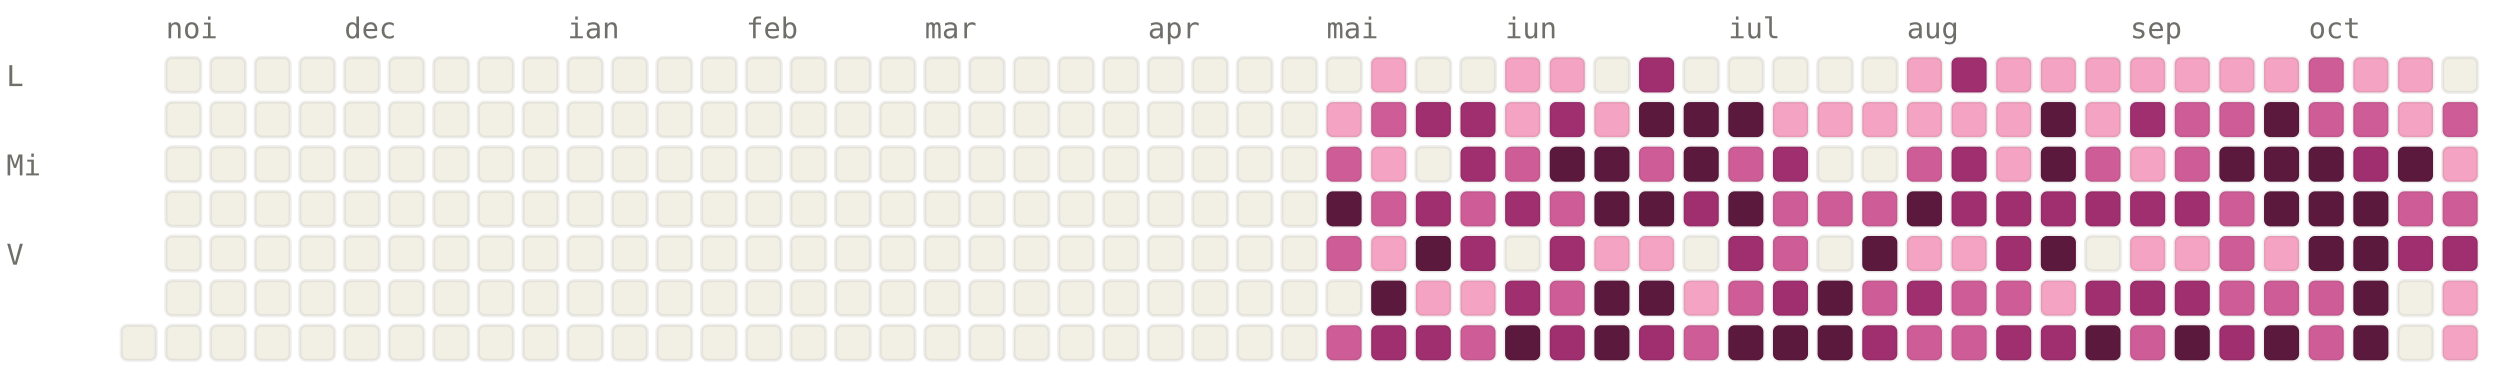
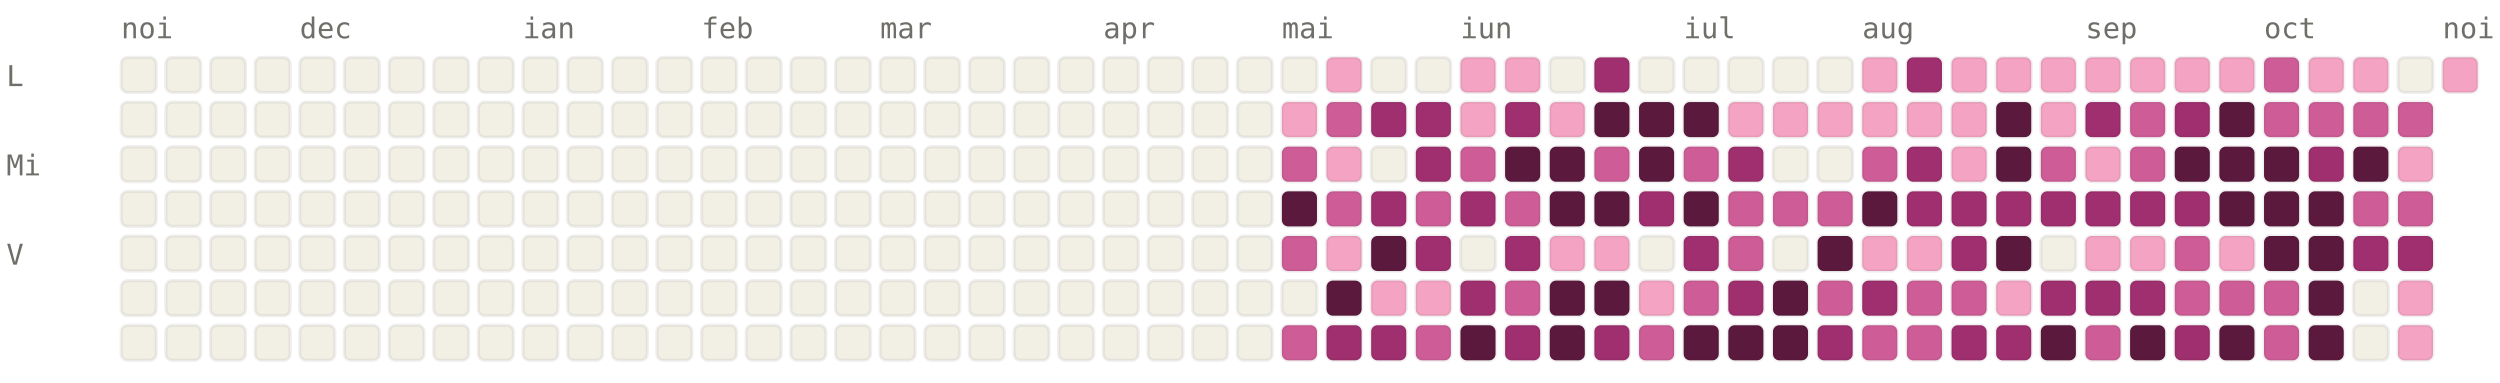
<svg xmlns="http://www.w3.org/2000/svg" viewBox="0 0 784 120" width="784" height="120" font-family="ui-monospace, SFMono-Regular, Menlo, monospace" font-size="9">
  <style>.l0{fill:#F2F0E5;stroke:rgba(0,0,0,0.06)}.l1{fill:#F4A4C2;stroke:rgba(0,0,0,0.06)}.l2{fill:#CE5D97;stroke:rgba(0,0,0,0.06)}.l3{fill:#A02F6F;stroke:rgba(0,0,0,0.06)}.l4{fill:#5C193E;stroke:rgba(0,0,0,0.06)}.lbl{fill:#6F6E69}@media (prefers-color-scheme: dark){.l0{fill:#1C1B1A;stroke:rgba(255,255,255,0.04)}.l1{fill:#451033;stroke:rgba(255,255,255,0.04)}.l2{fill:#751F4F;stroke:rgba(255,255,255,0.04)}.l3{fill:#CE5D97;stroke:rgba(255,255,255,0.04)}.l4{fill:#F4A4C2;stroke:rgba(255,255,255,0.04)}.lbl{fill:#878580}}</style>
-   <text x="52" y="12" class="lbl">noi</text>
-   <text x="108" y="12" class="lbl">dec</text>
-   <text x="178" y="12" class="lbl">ian</text>
-   <text x="234" y="12" class="lbl">feb</text>
-   <text x="290" y="12" class="lbl">mar</text>
-   <text x="360" y="12" class="lbl">apr</text>
-   <text x="416" y="12" class="lbl">mai</text>
-   <text x="472" y="12" class="lbl">iun</text>
-   <text x="542" y="12" class="lbl">iul</text>
-   <text x="598" y="12" class="lbl">aug</text>
-   <text x="668" y="12" class="lbl">sep</text>
-   <text x="724" y="12" class="lbl">oct</text>
+   <text x="38" y="12" class="lbl">noi</text>
+   <text x="94" y="12" class="lbl">dec</text>
+   <text x="164" y="12" class="lbl">ian</text>
+   <text x="220" y="12" class="lbl">feb</text>
+   <text x="276" y="12" class="lbl">mar</text>
+   <text x="346" y="12" class="lbl">apr</text>
+   <text x="402" y="12" class="lbl">mai</text>
+   <text x="458" y="12" class="lbl">iun</text>
+   <text x="528" y="12" class="lbl">iul</text>
+   <text x="584" y="12" class="lbl">aug</text>
+   <text x="654" y="12" class="lbl">sep</text>
+   <text x="710" y="12" class="lbl">oct</text>
+   <text x="766" y="12" class="lbl">noi</text>
  <text x="2" y="27" class="lbl">L</text>
  <text x="2" y="55" class="lbl">Mi</text>
  <text x="2" y="83" class="lbl">V</text>
+   <rect x="38" y="18" width="11" height="11" rx="2" ry="2" class="l0" />
+   <rect x="38" y="32" width="11" height="11" rx="2" ry="2" class="l0" />
+   <rect x="38" y="46" width="11" height="11" rx="2" ry="2" class="l0" />
+   <rect x="38" y="60" width="11" height="11" rx="2" ry="2" class="l0" />
+   <rect x="38" y="74" width="11" height="11" rx="2" ry="2" class="l0" />
+   <rect x="38" y="88" width="11" height="11" rx="2" ry="2" class="l0" />
  <rect x="38" y="102" width="11" height="11" rx="2" ry="2" class="l0" />
  <rect x="52" y="18" width="11" height="11" rx="2" ry="2" class="l0" />
  <rect x="52" y="32" width="11" height="11" rx="2" ry="2" class="l0" />
  <rect x="52" y="46" width="11" height="11" rx="2" ry="2" class="l0" />
  <rect x="52" y="60" width="11" height="11" rx="2" ry="2" class="l0" />
  <rect x="52" y="74" width="11" height="11" rx="2" ry="2" class="l0" />
  <rect x="52" y="88" width="11" height="11" rx="2" ry="2" class="l0" />
  <rect x="52" y="102" width="11" height="11" rx="2" ry="2" class="l0" />
  <rect x="66" y="18" width="11" height="11" rx="2" ry="2" class="l0" />
  <rect x="66" y="32" width="11" height="11" rx="2" ry="2" class="l0" />
  <rect x="66" y="46" width="11" height="11" rx="2" ry="2" class="l0" />
  <rect x="66" y="60" width="11" height="11" rx="2" ry="2" class="l0" />
  <rect x="66" y="74" width="11" height="11" rx="2" ry="2" class="l0" />
  <rect x="66" y="88" width="11" height="11" rx="2" ry="2" class="l0" />
  <rect x="66" y="102" width="11" height="11" rx="2" ry="2" class="l0" />
  <rect x="80" y="18" width="11" height="11" rx="2" ry="2" class="l0" />
  <rect x="80" y="32" width="11" height="11" rx="2" ry="2" class="l0" />
  <rect x="80" y="46" width="11" height="11" rx="2" ry="2" class="l0" />
  <rect x="80" y="60" width="11" height="11" rx="2" ry="2" class="l0" />
  <rect x="80" y="74" width="11" height="11" rx="2" ry="2" class="l0" />
  <rect x="80" y="88" width="11" height="11" rx="2" ry="2" class="l0" />
  <rect x="80" y="102" width="11" height="11" rx="2" ry="2" class="l0" />
  <rect x="94" y="18" width="11" height="11" rx="2" ry="2" class="l0" />
  <rect x="94" y="32" width="11" height="11" rx="2" ry="2" class="l0" />
  <rect x="94" y="46" width="11" height="11" rx="2" ry="2" class="l0" />
  <rect x="94" y="60" width="11" height="11" rx="2" ry="2" class="l0" />
  <rect x="94" y="74" width="11" height="11" rx="2" ry="2" class="l0" />
  <rect x="94" y="88" width="11" height="11" rx="2" ry="2" class="l0" />
  <rect x="94" y="102" width="11" height="11" rx="2" ry="2" class="l0" />
  <rect x="108" y="18" width="11" height="11" rx="2" ry="2" class="l0" />
  <rect x="108" y="32" width="11" height="11" rx="2" ry="2" class="l0" />
  <rect x="108" y="46" width="11" height="11" rx="2" ry="2" class="l0" />
  <rect x="108" y="60" width="11" height="11" rx="2" ry="2" class="l0" />
  <rect x="108" y="74" width="11" height="11" rx="2" ry="2" class="l0" />
  <rect x="108" y="88" width="11" height="11" rx="2" ry="2" class="l0" />
  <rect x="108" y="102" width="11" height="11" rx="2" ry="2" class="l0" />
  <rect x="122" y="18" width="11" height="11" rx="2" ry="2" class="l0" />
  <rect x="122" y="32" width="11" height="11" rx="2" ry="2" class="l0" />
  <rect x="122" y="46" width="11" height="11" rx="2" ry="2" class="l0" />
  <rect x="122" y="60" width="11" height="11" rx="2" ry="2" class="l0" />
  <rect x="122" y="74" width="11" height="11" rx="2" ry="2" class="l0" />
  <rect x="122" y="88" width="11" height="11" rx="2" ry="2" class="l0" />
  <rect x="122" y="102" width="11" height="11" rx="2" ry="2" class="l0" />
  <rect x="136" y="18" width="11" height="11" rx="2" ry="2" class="l0" />
  <rect x="136" y="32" width="11" height="11" rx="2" ry="2" class="l0" />
  <rect x="136" y="46" width="11" height="11" rx="2" ry="2" class="l0" />
  <rect x="136" y="60" width="11" height="11" rx="2" ry="2" class="l0" />
  <rect x="136" y="74" width="11" height="11" rx="2" ry="2" class="l0" />
  <rect x="136" y="88" width="11" height="11" rx="2" ry="2" class="l0" />
  <rect x="136" y="102" width="11" height="11" rx="2" ry="2" class="l0" />
  <rect x="150" y="18" width="11" height="11" rx="2" ry="2" class="l0" />
  <rect x="150" y="32" width="11" height="11" rx="2" ry="2" class="l0" />
  <rect x="150" y="46" width="11" height="11" rx="2" ry="2" class="l0" />
  <rect x="150" y="60" width="11" height="11" rx="2" ry="2" class="l0" />
  <rect x="150" y="74" width="11" height="11" rx="2" ry="2" class="l0" />
  <rect x="150" y="88" width="11" height="11" rx="2" ry="2" class="l0" />
  <rect x="150" y="102" width="11" height="11" rx="2" ry="2" class="l0" />
  <rect x="164" y="18" width="11" height="11" rx="2" ry="2" class="l0" />
  <rect x="164" y="32" width="11" height="11" rx="2" ry="2" class="l0" />
  <rect x="164" y="46" width="11" height="11" rx="2" ry="2" class="l0" />
  <rect x="164" y="60" width="11" height="11" rx="2" ry="2" class="l0" />
  <rect x="164" y="74" width="11" height="11" rx="2" ry="2" class="l0" />
  <rect x="164" y="88" width="11" height="11" rx="2" ry="2" class="l0" />
  <rect x="164" y="102" width="11" height="11" rx="2" ry="2" class="l0" />
  <rect x="178" y="18" width="11" height="11" rx="2" ry="2" class="l0" />
  <rect x="178" y="32" width="11" height="11" rx="2" ry="2" class="l0" />
  <rect x="178" y="46" width="11" height="11" rx="2" ry="2" class="l0" />
  <rect x="178" y="60" width="11" height="11" rx="2" ry="2" class="l0" />
  <rect x="178" y="74" width="11" height="11" rx="2" ry="2" class="l0" />
  <rect x="178" y="88" width="11" height="11" rx="2" ry="2" class="l0" />
  <rect x="178" y="102" width="11" height="11" rx="2" ry="2" class="l0" />
  <rect x="192" y="18" width="11" height="11" rx="2" ry="2" class="l0" />
  <rect x="192" y="32" width="11" height="11" rx="2" ry="2" class="l0" />
  <rect x="192" y="46" width="11" height="11" rx="2" ry="2" class="l0" />
  <rect x="192" y="60" width="11" height="11" rx="2" ry="2" class="l0" />
  <rect x="192" y="74" width="11" height="11" rx="2" ry="2" class="l0" />
  <rect x="192" y="88" width="11" height="11" rx="2" ry="2" class="l0" />
  <rect x="192" y="102" width="11" height="11" rx="2" ry="2" class="l0" />
  <rect x="206" y="18" width="11" height="11" rx="2" ry="2" class="l0" />
  <rect x="206" y="32" width="11" height="11" rx="2" ry="2" class="l0" />
  <rect x="206" y="46" width="11" height="11" rx="2" ry="2" class="l0" />
  <rect x="206" y="60" width="11" height="11" rx="2" ry="2" class="l0" />
  <rect x="206" y="74" width="11" height="11" rx="2" ry="2" class="l0" />
  <rect x="206" y="88" width="11" height="11" rx="2" ry="2" class="l0" />
  <rect x="206" y="102" width="11" height="11" rx="2" ry="2" class="l0" />
  <rect x="220" y="18" width="11" height="11" rx="2" ry="2" class="l0" />
  <rect x="220" y="32" width="11" height="11" rx="2" ry="2" class="l0" />
  <rect x="220" y="46" width="11" height="11" rx="2" ry="2" class="l0" />
  <rect x="220" y="60" width="11" height="11" rx="2" ry="2" class="l0" />
  <rect x="220" y="74" width="11" height="11" rx="2" ry="2" class="l0" />
  <rect x="220" y="88" width="11" height="11" rx="2" ry="2" class="l0" />
  <rect x="220" y="102" width="11" height="11" rx="2" ry="2" class="l0" />
  <rect x="234" y="18" width="11" height="11" rx="2" ry="2" class="l0" />
  <rect x="234" y="32" width="11" height="11" rx="2" ry="2" class="l0" />
  <rect x="234" y="46" width="11" height="11" rx="2" ry="2" class="l0" />
  <rect x="234" y="60" width="11" height="11" rx="2" ry="2" class="l0" />
  <rect x="234" y="74" width="11" height="11" rx="2" ry="2" class="l0" />
  <rect x="234" y="88" width="11" height="11" rx="2" ry="2" class="l0" />
  <rect x="234" y="102" width="11" height="11" rx="2" ry="2" class="l0" />
  <rect x="248" y="18" width="11" height="11" rx="2" ry="2" class="l0" />
  <rect x="248" y="32" width="11" height="11" rx="2" ry="2" class="l0" />
  <rect x="248" y="46" width="11" height="11" rx="2" ry="2" class="l0" />
  <rect x="248" y="60" width="11" height="11" rx="2" ry="2" class="l0" />
  <rect x="248" y="74" width="11" height="11" rx="2" ry="2" class="l0" />
  <rect x="248" y="88" width="11" height="11" rx="2" ry="2" class="l0" />
  <rect x="248" y="102" width="11" height="11" rx="2" ry="2" class="l0" />
  <rect x="262" y="18" width="11" height="11" rx="2" ry="2" class="l0" />
  <rect x="262" y="32" width="11" height="11" rx="2" ry="2" class="l0" />
  <rect x="262" y="46" width="11" height="11" rx="2" ry="2" class="l0" />
  <rect x="262" y="60" width="11" height="11" rx="2" ry="2" class="l0" />
  <rect x="262" y="74" width="11" height="11" rx="2" ry="2" class="l0" />
  <rect x="262" y="88" width="11" height="11" rx="2" ry="2" class="l0" />
  <rect x="262" y="102" width="11" height="11" rx="2" ry="2" class="l0" />
  <rect x="276" y="18" width="11" height="11" rx="2" ry="2" class="l0" />
  <rect x="276" y="32" width="11" height="11" rx="2" ry="2" class="l0" />
  <rect x="276" y="46" width="11" height="11" rx="2" ry="2" class="l0" />
  <rect x="276" y="60" width="11" height="11" rx="2" ry="2" class="l0" />
  <rect x="276" y="74" width="11" height="11" rx="2" ry="2" class="l0" />
  <rect x="276" y="88" width="11" height="11" rx="2" ry="2" class="l0" />
  <rect x="276" y="102" width="11" height="11" rx="2" ry="2" class="l0" />
  <rect x="290" y="18" width="11" height="11" rx="2" ry="2" class="l0" />
  <rect x="290" y="32" width="11" height="11" rx="2" ry="2" class="l0" />
  <rect x="290" y="46" width="11" height="11" rx="2" ry="2" class="l0" />
  <rect x="290" y="60" width="11" height="11" rx="2" ry="2" class="l0" />
  <rect x="290" y="74" width="11" height="11" rx="2" ry="2" class="l0" />
  <rect x="290" y="88" width="11" height="11" rx="2" ry="2" class="l0" />
  <rect x="290" y="102" width="11" height="11" rx="2" ry="2" class="l0" />
  <rect x="304" y="18" width="11" height="11" rx="2" ry="2" class="l0" />
  <rect x="304" y="32" width="11" height="11" rx="2" ry="2" class="l0" />
  <rect x="304" y="46" width="11" height="11" rx="2" ry="2" class="l0" />
  <rect x="304" y="60" width="11" height="11" rx="2" ry="2" class="l0" />
  <rect x="304" y="74" width="11" height="11" rx="2" ry="2" class="l0" />
  <rect x="304" y="88" width="11" height="11" rx="2" ry="2" class="l0" />
  <rect x="304" y="102" width="11" height="11" rx="2" ry="2" class="l0" />
  <rect x="318" y="18" width="11" height="11" rx="2" ry="2" class="l0" />
  <rect x="318" y="32" width="11" height="11" rx="2" ry="2" class="l0" />
  <rect x="318" y="46" width="11" height="11" rx="2" ry="2" class="l0" />
  <rect x="318" y="60" width="11" height="11" rx="2" ry="2" class="l0" />
  <rect x="318" y="74" width="11" height="11" rx="2" ry="2" class="l0" />
  <rect x="318" y="88" width="11" height="11" rx="2" ry="2" class="l0" />
  <rect x="318" y="102" width="11" height="11" rx="2" ry="2" class="l0" />
  <rect x="332" y="18" width="11" height="11" rx="2" ry="2" class="l0" />
  <rect x="332" y="32" width="11" height="11" rx="2" ry="2" class="l0" />
  <rect x="332" y="46" width="11" height="11" rx="2" ry="2" class="l0" />
  <rect x="332" y="60" width="11" height="11" rx="2" ry="2" class="l0" />
  <rect x="332" y="74" width="11" height="11" rx="2" ry="2" class="l0" />
  <rect x="332" y="88" width="11" height="11" rx="2" ry="2" class="l0" />
  <rect x="332" y="102" width="11" height="11" rx="2" ry="2" class="l0" />
  <rect x="346" y="18" width="11" height="11" rx="2" ry="2" class="l0" />
  <rect x="346" y="32" width="11" height="11" rx="2" ry="2" class="l0" />
  <rect x="346" y="46" width="11" height="11" rx="2" ry="2" class="l0" />
  <rect x="346" y="60" width="11" height="11" rx="2" ry="2" class="l0" />
  <rect x="346" y="74" width="11" height="11" rx="2" ry="2" class="l0" />
  <rect x="346" y="88" width="11" height="11" rx="2" ry="2" class="l0" />
  <rect x="346" y="102" width="11" height="11" rx="2" ry="2" class="l0" />
  <rect x="360" y="18" width="11" height="11" rx="2" ry="2" class="l0" />
  <rect x="360" y="32" width="11" height="11" rx="2" ry="2" class="l0" />
  <rect x="360" y="46" width="11" height="11" rx="2" ry="2" class="l0" />
  <rect x="360" y="60" width="11" height="11" rx="2" ry="2" class="l0" />
  <rect x="360" y="74" width="11" height="11" rx="2" ry="2" class="l0" />
  <rect x="360" y="88" width="11" height="11" rx="2" ry="2" class="l0" />
  <rect x="360" y="102" width="11" height="11" rx="2" ry="2" class="l0" />
  <rect x="374" y="18" width="11" height="11" rx="2" ry="2" class="l0" />
  <rect x="374" y="32" width="11" height="11" rx="2" ry="2" class="l0" />
  <rect x="374" y="46" width="11" height="11" rx="2" ry="2" class="l0" />
  <rect x="374" y="60" width="11" height="11" rx="2" ry="2" class="l0" />
  <rect x="374" y="74" width="11" height="11" rx="2" ry="2" class="l0" />
  <rect x="374" y="88" width="11" height="11" rx="2" ry="2" class="l0" />
  <rect x="374" y="102" width="11" height="11" rx="2" ry="2" class="l0" />
  <rect x="388" y="18" width="11" height="11" rx="2" ry="2" class="l0" />
  <rect x="388" y="32" width="11" height="11" rx="2" ry="2" class="l0" />
  <rect x="388" y="46" width="11" height="11" rx="2" ry="2" class="l0" />
  <rect x="388" y="60" width="11" height="11" rx="2" ry="2" class="l0" />
  <rect x="388" y="74" width="11" height="11" rx="2" ry="2" class="l0" />
  <rect x="388" y="88" width="11" height="11" rx="2" ry="2" class="l0" />
  <rect x="388" y="102" width="11" height="11" rx="2" ry="2" class="l0" />
  <rect x="402" y="18" width="11" height="11" rx="2" ry="2" class="l0" />
-   <rect x="402" y="32" width="11" height="11" rx="2" ry="2" class="l0" />
-   <rect x="402" y="46" width="11" height="11" rx="2" ry="2" class="l0" />
-   <rect x="402" y="60" width="11" height="11" rx="2" ry="2" class="l0" />
-   <rect x="402" y="74" width="11" height="11" rx="2" ry="2" class="l0" />
+   <rect x="402" y="32" width="11" height="11" rx="2" ry="2" class="l1" />
+   <rect x="402" y="46" width="11" height="11" rx="2" ry="2" class="l2" />
+   <rect x="402" y="60" width="11" height="11" rx="2" ry="2" class="l4" />
+   <rect x="402" y="74" width="11" height="11" rx="2" ry="2" class="l2" />
  <rect x="402" y="88" width="11" height="11" rx="2" ry="2" class="l0" />
-   <rect x="402" y="102" width="11" height="11" rx="2" ry="2" class="l0" />
-   <rect x="416" y="18" width="11" height="11" rx="2" ry="2" class="l0" />
-   <rect x="416" y="32" width="11" height="11" rx="2" ry="2" class="l1" />
-   <rect x="416" y="46" width="11" height="11" rx="2" ry="2" class="l2" />
-   <rect x="416" y="60" width="11" height="11" rx="2" ry="2" class="l4" />
-   <rect x="416" y="74" width="11" height="11" rx="2" ry="2" class="l2" />
-   <rect x="416" y="88" width="11" height="11" rx="2" ry="2" class="l0" />
-   <rect x="416" y="102" width="11" height="11" rx="2" ry="2" class="l2" />
-   <rect x="430" y="18" width="11" height="11" rx="2" ry="2" class="l1" />
-   <rect x="430" y="32" width="11" height="11" rx="2" ry="2" class="l2" />
-   <rect x="430" y="46" width="11" height="11" rx="2" ry="2" class="l1" />
-   <rect x="430" y="60" width="11" height="11" rx="2" ry="2" class="l2" />
-   <rect x="430" y="74" width="11" height="11" rx="2" ry="2" class="l1" />
-   <rect x="430" y="88" width="11" height="11" rx="2" ry="2" class="l4" />
+   <rect x="402" y="102" width="11" height="11" rx="2" ry="2" class="l2" />
+   <rect x="416" y="18" width="11" height="11" rx="2" ry="2" class="l1" />
+   <rect x="416" y="32" width="11" height="11" rx="2" ry="2" class="l2" />
+   <rect x="416" y="46" width="11" height="11" rx="2" ry="2" class="l1" />
+   <rect x="416" y="60" width="11" height="11" rx="2" ry="2" class="l2" />
+   <rect x="416" y="74" width="11" height="11" rx="2" ry="2" class="l1" />
+   <rect x="416" y="88" width="11" height="11" rx="2" ry="2" class="l4" />
+   <rect x="416" y="102" width="11" height="11" rx="2" ry="2" class="l3" />
+   <rect x="430" y="18" width="11" height="11" rx="2" ry="2" class="l0" />
+   <rect x="430" y="32" width="11" height="11" rx="2" ry="2" class="l3" />
+   <rect x="430" y="46" width="11" height="11" rx="2" ry="2" class="l0" />
+   <rect x="430" y="60" width="11" height="11" rx="2" ry="2" class="l3" />
+   <rect x="430" y="74" width="11" height="11" rx="2" ry="2" class="l4" />
+   <rect x="430" y="88" width="11" height="11" rx="2" ry="2" class="l1" />
  <rect x="430" y="102" width="11" height="11" rx="2" ry="2" class="l3" />
  <rect x="444" y="18" width="11" height="11" rx="2" ry="2" class="l0" />
  <rect x="444" y="32" width="11" height="11" rx="2" ry="2" class="l3" />
-   <rect x="444" y="46" width="11" height="11" rx="2" ry="2" class="l0" />
-   <rect x="444" y="60" width="11" height="11" rx="2" ry="2" class="l3" />
-   <rect x="444" y="74" width="11" height="11" rx="2" ry="2" class="l4" />
+   <rect x="444" y="46" width="11" height="11" rx="2" ry="2" class="l3" />
+   <rect x="444" y="60" width="11" height="11" rx="2" ry="2" class="l2" />
+   <rect x="444" y="74" width="11" height="11" rx="2" ry="2" class="l3" />
  <rect x="444" y="88" width="11" height="11" rx="2" ry="2" class="l1" />
-   <rect x="444" y="102" width="11" height="11" rx="2" ry="2" class="l3" />
-   <rect x="458" y="18" width="11" height="11" rx="2" ry="2" class="l0" />
-   <rect x="458" y="32" width="11" height="11" rx="2" ry="2" class="l3" />
-   <rect x="458" y="46" width="11" height="11" rx="2" ry="2" class="l3" />
-   <rect x="458" y="60" width="11" height="11" rx="2" ry="2" class="l2" />
-   <rect x="458" y="74" width="11" height="11" rx="2" ry="2" class="l3" />
-   <rect x="458" y="88" width="11" height="11" rx="2" ry="2" class="l1" />
-   <rect x="458" y="102" width="11" height="11" rx="2" ry="2" class="l2" />
+   <rect x="444" y="102" width="11" height="11" rx="2" ry="2" class="l2" />
+   <rect x="458" y="18" width="11" height="11" rx="2" ry="2" class="l1" />
+   <rect x="458" y="32" width="11" height="11" rx="2" ry="2" class="l1" />
+   <rect x="458" y="46" width="11" height="11" rx="2" ry="2" class="l2" />
+   <rect x="458" y="60" width="11" height="11" rx="2" ry="2" class="l3" />
+   <rect x="458" y="74" width="11" height="11" rx="2" ry="2" class="l0" />
+   <rect x="458" y="88" width="11" height="11" rx="2" ry="2" class="l3" />
+   <rect x="458" y="102" width="11" height="11" rx="2" ry="2" class="l4" />
  <rect x="472" y="18" width="11" height="11" rx="2" ry="2" class="l1" />
-   <rect x="472" y="32" width="11" height="11" rx="2" ry="2" class="l1" />
-   <rect x="472" y="46" width="11" height="11" rx="2" ry="2" class="l2" />
-   <rect x="472" y="60" width="11" height="11" rx="2" ry="2" class="l3" />
-   <rect x="472" y="74" width="11" height="11" rx="2" ry="2" class="l0" />
-   <rect x="472" y="88" width="11" height="11" rx="2" ry="2" class="l3" />
-   <rect x="472" y="102" width="11" height="11" rx="2" ry="2" class="l4" />
-   <rect x="486" y="18" width="11" height="11" rx="2" ry="2" class="l1" />
-   <rect x="486" y="32" width="11" height="11" rx="2" ry="2" class="l3" />
+   <rect x="472" y="32" width="11" height="11" rx="2" ry="2" class="l3" />
+   <rect x="472" y="46" width="11" height="11" rx="2" ry="2" class="l4" />
+   <rect x="472" y="60" width="11" height="11" rx="2" ry="2" class="l2" />
+   <rect x="472" y="74" width="11" height="11" rx="2" ry="2" class="l3" />
+   <rect x="472" y="88" width="11" height="11" rx="2" ry="2" class="l2" />
+   <rect x="472" y="102" width="11" height="11" rx="2" ry="2" class="l3" />
+   <rect x="486" y="18" width="11" height="11" rx="2" ry="2" class="l0" />
+   <rect x="486" y="32" width="11" height="11" rx="2" ry="2" class="l1" />
  <rect x="486" y="46" width="11" height="11" rx="2" ry="2" class="l4" />
-   <rect x="486" y="60" width="11" height="11" rx="2" ry="2" class="l2" />
-   <rect x="486" y="74" width="11" height="11" rx="2" ry="2" class="l3" />
-   <rect x="486" y="88" width="11" height="11" rx="2" ry="2" class="l2" />
-   <rect x="486" y="102" width="11" height="11" rx="2" ry="2" class="l3" />
-   <rect x="500" y="18" width="11" height="11" rx="2" ry="2" class="l0" />
-   <rect x="500" y="32" width="11" height="11" rx="2" ry="2" class="l1" />
-   <rect x="500" y="46" width="11" height="11" rx="2" ry="2" class="l4" />
+   <rect x="486" y="60" width="11" height="11" rx="2" ry="2" class="l4" />
+   <rect x="486" y="74" width="11" height="11" rx="2" ry="2" class="l1" />
+   <rect x="486" y="88" width="11" height="11" rx="2" ry="2" class="l4" />
+   <rect x="486" y="102" width="11" height="11" rx="2" ry="2" class="l4" />
+   <rect x="500" y="18" width="11" height="11" rx="2" ry="2" class="l3" />
+   <rect x="500" y="32" width="11" height="11" rx="2" ry="2" class="l4" />
+   <rect x="500" y="46" width="11" height="11" rx="2" ry="2" class="l2" />
  <rect x="500" y="60" width="11" height="11" rx="2" ry="2" class="l4" />
  <rect x="500" y="74" width="11" height="11" rx="2" ry="2" class="l1" />
  <rect x="500" y="88" width="11" height="11" rx="2" ry="2" class="l4" />
-   <rect x="500" y="102" width="11" height="11" rx="2" ry="2" class="l4" />
-   <rect x="514" y="18" width="11" height="11" rx="2" ry="2" class="l3" />
+   <rect x="500" y="102" width="11" height="11" rx="2" ry="2" class="l3" />
+   <rect x="514" y="18" width="11" height="11" rx="2" ry="2" class="l0" />
  <rect x="514" y="32" width="11" height="11" rx="2" ry="2" class="l4" />
-   <rect x="514" y="46" width="11" height="11" rx="2" ry="2" class="l2" />
-   <rect x="514" y="60" width="11" height="11" rx="2" ry="2" class="l4" />
-   <rect x="514" y="74" width="11" height="11" rx="2" ry="2" class="l1" />
-   <rect x="514" y="88" width="11" height="11" rx="2" ry="2" class="l4" />
-   <rect x="514" y="102" width="11" height="11" rx="2" ry="2" class="l3" />
+   <rect x="514" y="46" width="11" height="11" rx="2" ry="2" class="l4" />
+   <rect x="514" y="60" width="11" height="11" rx="2" ry="2" class="l3" />
+   <rect x="514" y="74" width="11" height="11" rx="2" ry="2" class="l0" />
+   <rect x="514" y="88" width="11" height="11" rx="2" ry="2" class="l1" />
+   <rect x="514" y="102" width="11" height="11" rx="2" ry="2" class="l2" />
  <rect x="528" y="18" width="11" height="11" rx="2" ry="2" class="l0" />
  <rect x="528" y="32" width="11" height="11" rx="2" ry="2" class="l4" />
-   <rect x="528" y="46" width="11" height="11" rx="2" ry="2" class="l4" />
-   <rect x="528" y="60" width="11" height="11" rx="2" ry="2" class="l3" />
-   <rect x="528" y="74" width="11" height="11" rx="2" ry="2" class="l0" />
-   <rect x="528" y="88" width="11" height="11" rx="2" ry="2" class="l1" />
-   <rect x="528" y="102" width="11" height="11" rx="2" ry="2" class="l2" />
+   <rect x="528" y="46" width="11" height="11" rx="2" ry="2" class="l2" />
+   <rect x="528" y="60" width="11" height="11" rx="2" ry="2" class="l4" />
+   <rect x="528" y="74" width="11" height="11" rx="2" ry="2" class="l3" />
+   <rect x="528" y="88" width="11" height="11" rx="2" ry="2" class="l2" />
+   <rect x="528" y="102" width="11" height="11" rx="2" ry="2" class="l4" />
  <rect x="542" y="18" width="11" height="11" rx="2" ry="2" class="l0" />
-   <rect x="542" y="32" width="11" height="11" rx="2" ry="2" class="l4" />
-   <rect x="542" y="46" width="11" height="11" rx="2" ry="2" class="l2" />
-   <rect x="542" y="60" width="11" height="11" rx="2" ry="2" class="l4" />
-   <rect x="542" y="74" width="11" height="11" rx="2" ry="2" class="l3" />
-   <rect x="542" y="88" width="11" height="11" rx="2" ry="2" class="l2" />
+   <rect x="542" y="32" width="11" height="11" rx="2" ry="2" class="l1" />
+   <rect x="542" y="46" width="11" height="11" rx="2" ry="2" class="l3" />
+   <rect x="542" y="60" width="11" height="11" rx="2" ry="2" class="l2" />
+   <rect x="542" y="74" width="11" height="11" rx="2" ry="2" class="l2" />
+   <rect x="542" y="88" width="11" height="11" rx="2" ry="2" class="l3" />
  <rect x="542" y="102" width="11" height="11" rx="2" ry="2" class="l4" />
  <rect x="556" y="18" width="11" height="11" rx="2" ry="2" class="l0" />
  <rect x="556" y="32" width="11" height="11" rx="2" ry="2" class="l1" />
-   <rect x="556" y="46" width="11" height="11" rx="2" ry="2" class="l3" />
+   <rect x="556" y="46" width="11" height="11" rx="2" ry="2" class="l0" />
  <rect x="556" y="60" width="11" height="11" rx="2" ry="2" class="l2" />
-   <rect x="556" y="74" width="11" height="11" rx="2" ry="2" class="l2" />
-   <rect x="556" y="88" width="11" height="11" rx="2" ry="2" class="l3" />
+   <rect x="556" y="74" width="11" height="11" rx="2" ry="2" class="l0" />
+   <rect x="556" y="88" width="11" height="11" rx="2" ry="2" class="l4" />
  <rect x="556" y="102" width="11" height="11" rx="2" ry="2" class="l4" />
  <rect x="570" y="18" width="11" height="11" rx="2" ry="2" class="l0" />
  <rect x="570" y="32" width="11" height="11" rx="2" ry="2" class="l1" />
  <rect x="570" y="46" width="11" height="11" rx="2" ry="2" class="l0" />
  <rect x="570" y="60" width="11" height="11" rx="2" ry="2" class="l2" />
-   <rect x="570" y="74" width="11" height="11" rx="2" ry="2" class="l0" />
-   <rect x="570" y="88" width="11" height="11" rx="2" ry="2" class="l4" />
-   <rect x="570" y="102" width="11" height="11" rx="2" ry="2" class="l4" />
-   <rect x="584" y="18" width="11" height="11" rx="2" ry="2" class="l0" />
+   <rect x="570" y="74" width="11" height="11" rx="2" ry="2" class="l4" />
+   <rect x="570" y="88" width="11" height="11" rx="2" ry="2" class="l2" />
+   <rect x="570" y="102" width="11" height="11" rx="2" ry="2" class="l3" />
+   <rect x="584" y="18" width="11" height="11" rx="2" ry="2" class="l1" />
  <rect x="584" y="32" width="11" height="11" rx="2" ry="2" class="l1" />
-   <rect x="584" y="46" width="11" height="11" rx="2" ry="2" class="l0" />
-   <rect x="584" y="60" width="11" height="11" rx="2" ry="2" class="l2" />
-   <rect x="584" y="74" width="11" height="11" rx="2" ry="2" class="l4" />
-   <rect x="584" y="88" width="11" height="11" rx="2" ry="2" class="l2" />
-   <rect x="584" y="102" width="11" height="11" rx="2" ry="2" class="l3" />
-   <rect x="598" y="18" width="11" height="11" rx="2" ry="2" class="l1" />
+   <rect x="584" y="46" width="11" height="11" rx="2" ry="2" class="l2" />
+   <rect x="584" y="60" width="11" height="11" rx="2" ry="2" class="l4" />
+   <rect x="584" y="74" width="11" height="11" rx="2" ry="2" class="l1" />
+   <rect x="584" y="88" width="11" height="11" rx="2" ry="2" class="l3" />
+   <rect x="584" y="102" width="11" height="11" rx="2" ry="2" class="l2" />
+   <rect x="598" y="18" width="11" height="11" rx="2" ry="2" class="l3" />
  <rect x="598" y="32" width="11" height="11" rx="2" ry="2" class="l1" />
-   <rect x="598" y="46" width="11" height="11" rx="2" ry="2" class="l2" />
-   <rect x="598" y="60" width="11" height="11" rx="2" ry="2" class="l4" />
+   <rect x="598" y="46" width="11" height="11" rx="2" ry="2" class="l3" />
+   <rect x="598" y="60" width="11" height="11" rx="2" ry="2" class="l3" />
  <rect x="598" y="74" width="11" height="11" rx="2" ry="2" class="l1" />
-   <rect x="598" y="88" width="11" height="11" rx="2" ry="2" class="l3" />
+   <rect x="598" y="88" width="11" height="11" rx="2" ry="2" class="l2" />
  <rect x="598" y="102" width="11" height="11" rx="2" ry="2" class="l2" />
-   <rect x="612" y="18" width="11" height="11" rx="2" ry="2" class="l3" />
+   <rect x="612" y="18" width="11" height="11" rx="2" ry="2" class="l1" />
  <rect x="612" y="32" width="11" height="11" rx="2" ry="2" class="l1" />
-   <rect x="612" y="46" width="11" height="11" rx="2" ry="2" class="l3" />
+   <rect x="612" y="46" width="11" height="11" rx="2" ry="2" class="l1" />
  <rect x="612" y="60" width="11" height="11" rx="2" ry="2" class="l3" />
-   <rect x="612" y="74" width="11" height="11" rx="2" ry="2" class="l1" />
+   <rect x="612" y="74" width="11" height="11" rx="2" ry="2" class="l3" />
  <rect x="612" y="88" width="11" height="11" rx="2" ry="2" class="l2" />
-   <rect x="612" y="102" width="11" height="11" rx="2" ry="2" class="l2" />
+   <rect x="612" y="102" width="11" height="11" rx="2" ry="2" class="l3" />
  <rect x="626" y="18" width="11" height="11" rx="2" ry="2" class="l1" />
-   <rect x="626" y="32" width="11" height="11" rx="2" ry="2" class="l1" />
-   <rect x="626" y="46" width="11" height="11" rx="2" ry="2" class="l1" />
+   <rect x="626" y="32" width="11" height="11" rx="2" ry="2" class="l4" />
+   <rect x="626" y="46" width="11" height="11" rx="2" ry="2" class="l4" />
  <rect x="626" y="60" width="11" height="11" rx="2" ry="2" class="l3" />
-   <rect x="626" y="74" width="11" height="11" rx="2" ry="2" class="l3" />
-   <rect x="626" y="88" width="11" height="11" rx="2" ry="2" class="l2" />
+   <rect x="626" y="74" width="11" height="11" rx="2" ry="2" class="l4" />
+   <rect x="626" y="88" width="11" height="11" rx="2" ry="2" class="l1" />
  <rect x="626" y="102" width="11" height="11" rx="2" ry="2" class="l3" />
  <rect x="640" y="18" width="11" height="11" rx="2" ry="2" class="l1" />
-   <rect x="640" y="32" width="11" height="11" rx="2" ry="2" class="l4" />
-   <rect x="640" y="46" width="11" height="11" rx="2" ry="2" class="l4" />
+   <rect x="640" y="32" width="11" height="11" rx="2" ry="2" class="l1" />
+   <rect x="640" y="46" width="11" height="11" rx="2" ry="2" class="l2" />
  <rect x="640" y="60" width="11" height="11" rx="2" ry="2" class="l3" />
-   <rect x="640" y="74" width="11" height="11" rx="2" ry="2" class="l4" />
-   <rect x="640" y="88" width="11" height="11" rx="2" ry="2" class="l1" />
-   <rect x="640" y="102" width="11" height="11" rx="2" ry="2" class="l3" />
+   <rect x="640" y="74" width="11" height="11" rx="2" ry="2" class="l0" />
+   <rect x="640" y="88" width="11" height="11" rx="2" ry="2" class="l3" />
+   <rect x="640" y="102" width="11" height="11" rx="2" ry="2" class="l4" />
  <rect x="654" y="18" width="11" height="11" rx="2" ry="2" class="l1" />
-   <rect x="654" y="32" width="11" height="11" rx="2" ry="2" class="l1" />
-   <rect x="654" y="46" width="11" height="11" rx="2" ry="2" class="l2" />
+   <rect x="654" y="32" width="11" height="11" rx="2" ry="2" class="l3" />
+   <rect x="654" y="46" width="11" height="11" rx="2" ry="2" class="l1" />
  <rect x="654" y="60" width="11" height="11" rx="2" ry="2" class="l3" />
-   <rect x="654" y="74" width="11" height="11" rx="2" ry="2" class="l0" />
+   <rect x="654" y="74" width="11" height="11" rx="2" ry="2" class="l1" />
  <rect x="654" y="88" width="11" height="11" rx="2" ry="2" class="l3" />
-   <rect x="654" y="102" width="11" height="11" rx="2" ry="2" class="l4" />
+   <rect x="654" y="102" width="11" height="11" rx="2" ry="2" class="l2" />
  <rect x="668" y="18" width="11" height="11" rx="2" ry="2" class="l1" />
-   <rect x="668" y="32" width="11" height="11" rx="2" ry="2" class="l3" />
-   <rect x="668" y="46" width="11" height="11" rx="2" ry="2" class="l1" />
+   <rect x="668" y="32" width="11" height="11" rx="2" ry="2" class="l2" />
+   <rect x="668" y="46" width="11" height="11" rx="2" ry="2" class="l2" />
  <rect x="668" y="60" width="11" height="11" rx="2" ry="2" class="l3" />
  <rect x="668" y="74" width="11" height="11" rx="2" ry="2" class="l1" />
  <rect x="668" y="88" width="11" height="11" rx="2" ry="2" class="l3" />
-   <rect x="668" y="102" width="11" height="11" rx="2" ry="2" class="l2" />
+   <rect x="668" y="102" width="11" height="11" rx="2" ry="2" class="l4" />
  <rect x="682" y="18" width="11" height="11" rx="2" ry="2" class="l1" />
-   <rect x="682" y="32" width="11" height="11" rx="2" ry="2" class="l2" />
-   <rect x="682" y="46" width="11" height="11" rx="2" ry="2" class="l2" />
+   <rect x="682" y="32" width="11" height="11" rx="2" ry="2" class="l3" />
+   <rect x="682" y="46" width="11" height="11" rx="2" ry="2" class="l4" />
  <rect x="682" y="60" width="11" height="11" rx="2" ry="2" class="l3" />
-   <rect x="682" y="74" width="11" height="11" rx="2" ry="2" class="l1" />
-   <rect x="682" y="88" width="11" height="11" rx="2" ry="2" class="l3" />
-   <rect x="682" y="102" width="11" height="11" rx="2" ry="2" class="l4" />
+   <rect x="682" y="74" width="11" height="11" rx="2" ry="2" class="l2" />
+   <rect x="682" y="88" width="11" height="11" rx="2" ry="2" class="l2" />
+   <rect x="682" y="102" width="11" height="11" rx="2" ry="2" class="l3" />
  <rect x="696" y="18" width="11" height="11" rx="2" ry="2" class="l1" />
-   <rect x="696" y="32" width="11" height="11" rx="2" ry="2" class="l2" />
+   <rect x="696" y="32" width="11" height="11" rx="2" ry="2" class="l4" />
  <rect x="696" y="46" width="11" height="11" rx="2" ry="2" class="l4" />
-   <rect x="696" y="60" width="11" height="11" rx="2" ry="2" class="l2" />
-   <rect x="696" y="74" width="11" height="11" rx="2" ry="2" class="l2" />
+   <rect x="696" y="60" width="11" height="11" rx="2" ry="2" class="l4" />
+   <rect x="696" y="74" width="11" height="11" rx="2" ry="2" class="l1" />
  <rect x="696" y="88" width="11" height="11" rx="2" ry="2" class="l2" />
-   <rect x="696" y="102" width="11" height="11" rx="2" ry="2" class="l3" />
-   <rect x="710" y="18" width="11" height="11" rx="2" ry="2" class="l1" />
-   <rect x="710" y="32" width="11" height="11" rx="2" ry="2" class="l4" />
+   <rect x="696" y="102" width="11" height="11" rx="2" ry="2" class="l4" />
+   <rect x="710" y="18" width="11" height="11" rx="2" ry="2" class="l2" />
+   <rect x="710" y="32" width="11" height="11" rx="2" ry="2" class="l2" />
  <rect x="710" y="46" width="11" height="11" rx="2" ry="2" class="l4" />
  <rect x="710" y="60" width="11" height="11" rx="2" ry="2" class="l4" />
-   <rect x="710" y="74" width="11" height="11" rx="2" ry="2" class="l1" />
+   <rect x="710" y="74" width="11" height="11" rx="2" ry="2" class="l4" />
  <rect x="710" y="88" width="11" height="11" rx="2" ry="2" class="l2" />
-   <rect x="710" y="102" width="11" height="11" rx="2" ry="2" class="l4" />
-   <rect x="724" y="18" width="11" height="11" rx="2" ry="2" class="l2" />
+   <rect x="710" y="102" width="11" height="11" rx="2" ry="2" class="l2" />
+   <rect x="724" y="18" width="11" height="11" rx="2" ry="2" class="l1" />
  <rect x="724" y="32" width="11" height="11" rx="2" ry="2" class="l2" />
-   <rect x="724" y="46" width="11" height="11" rx="2" ry="2" class="l4" />
+   <rect x="724" y="46" width="11" height="11" rx="2" ry="2" class="l3" />
  <rect x="724" y="60" width="11" height="11" rx="2" ry="2" class="l4" />
  <rect x="724" y="74" width="11" height="11" rx="2" ry="2" class="l4" />
-   <rect x="724" y="88" width="11" height="11" rx="2" ry="2" class="l2" />
-   <rect x="724" y="102" width="11" height="11" rx="2" ry="2" class="l2" />
+   <rect x="724" y="88" width="11" height="11" rx="2" ry="2" class="l4" />
+   <rect x="724" y="102" width="11" height="11" rx="2" ry="2" class="l4" />
  <rect x="738" y="18" width="11" height="11" rx="2" ry="2" class="l1" />
  <rect x="738" y="32" width="11" height="11" rx="2" ry="2" class="l2" />
-   <rect x="738" y="46" width="11" height="11" rx="2" ry="2" class="l3" />
-   <rect x="738" y="60" width="11" height="11" rx="2" ry="2" class="l4" />
-   <rect x="738" y="74" width="11" height="11" rx="2" ry="2" class="l4" />
-   <rect x="738" y="88" width="11" height="11" rx="2" ry="2" class="l4" />
-   <rect x="738" y="102" width="11" height="11" rx="2" ry="2" class="l4" />
-   <rect x="752" y="18" width="11" height="11" rx="2" ry="2" class="l1" />
-   <rect x="752" y="32" width="11" height="11" rx="2" ry="2" class="l1" />
-   <rect x="752" y="46" width="11" height="11" rx="2" ry="2" class="l4" />
+   <rect x="738" y="46" width="11" height="11" rx="2" ry="2" class="l4" />
+   <rect x="738" y="60" width="11" height="11" rx="2" ry="2" class="l2" />
+   <rect x="738" y="74" width="11" height="11" rx="2" ry="2" class="l3" />
+   <rect x="738" y="88" width="11" height="11" rx="2" ry="2" class="l0" />
+   <rect x="738" y="102" width="11" height="11" rx="2" ry="2" class="l0" />
+   <rect x="752" y="18" width="11" height="11" rx="2" ry="2" class="l0" />
+   <rect x="752" y="32" width="11" height="11" rx="2" ry="2" class="l2" />
+   <rect x="752" y="46" width="11" height="11" rx="2" ry="2" class="l1" />
  <rect x="752" y="60" width="11" height="11" rx="2" ry="2" class="l2" />
  <rect x="752" y="74" width="11" height="11" rx="2" ry="2" class="l3" />
-   <rect x="752" y="88" width="11" height="11" rx="2" ry="2" class="l0" />
-   <rect x="752" y="102" width="11" height="11" rx="2" ry="2" class="l0" />
-   <rect x="766" y="18" width="11" height="11" rx="2" ry="2" class="l0" />
-   <rect x="766" y="32" width="11" height="11" rx="2" ry="2" class="l2" />
-   <rect x="766" y="46" width="11" height="11" rx="2" ry="2" class="l1" />
-   <rect x="766" y="60" width="11" height="11" rx="2" ry="2" class="l2" />
-   <rect x="766" y="74" width="11" height="11" rx="2" ry="2" class="l3" />
-   <rect x="766" y="88" width="11" height="11" rx="2" ry="2" class="l1" />
-   <rect x="766" y="102" width="11" height="11" rx="2" ry="2" class="l1" />
+   <rect x="752" y="88" width="11" height="11" rx="2" ry="2" class="l1" />
+   <rect x="752" y="102" width="11" height="11" rx="2" ry="2" class="l1" />
+   <rect x="766" y="18" width="11" height="11" rx="2" ry="2" class="l1" />
</svg>
